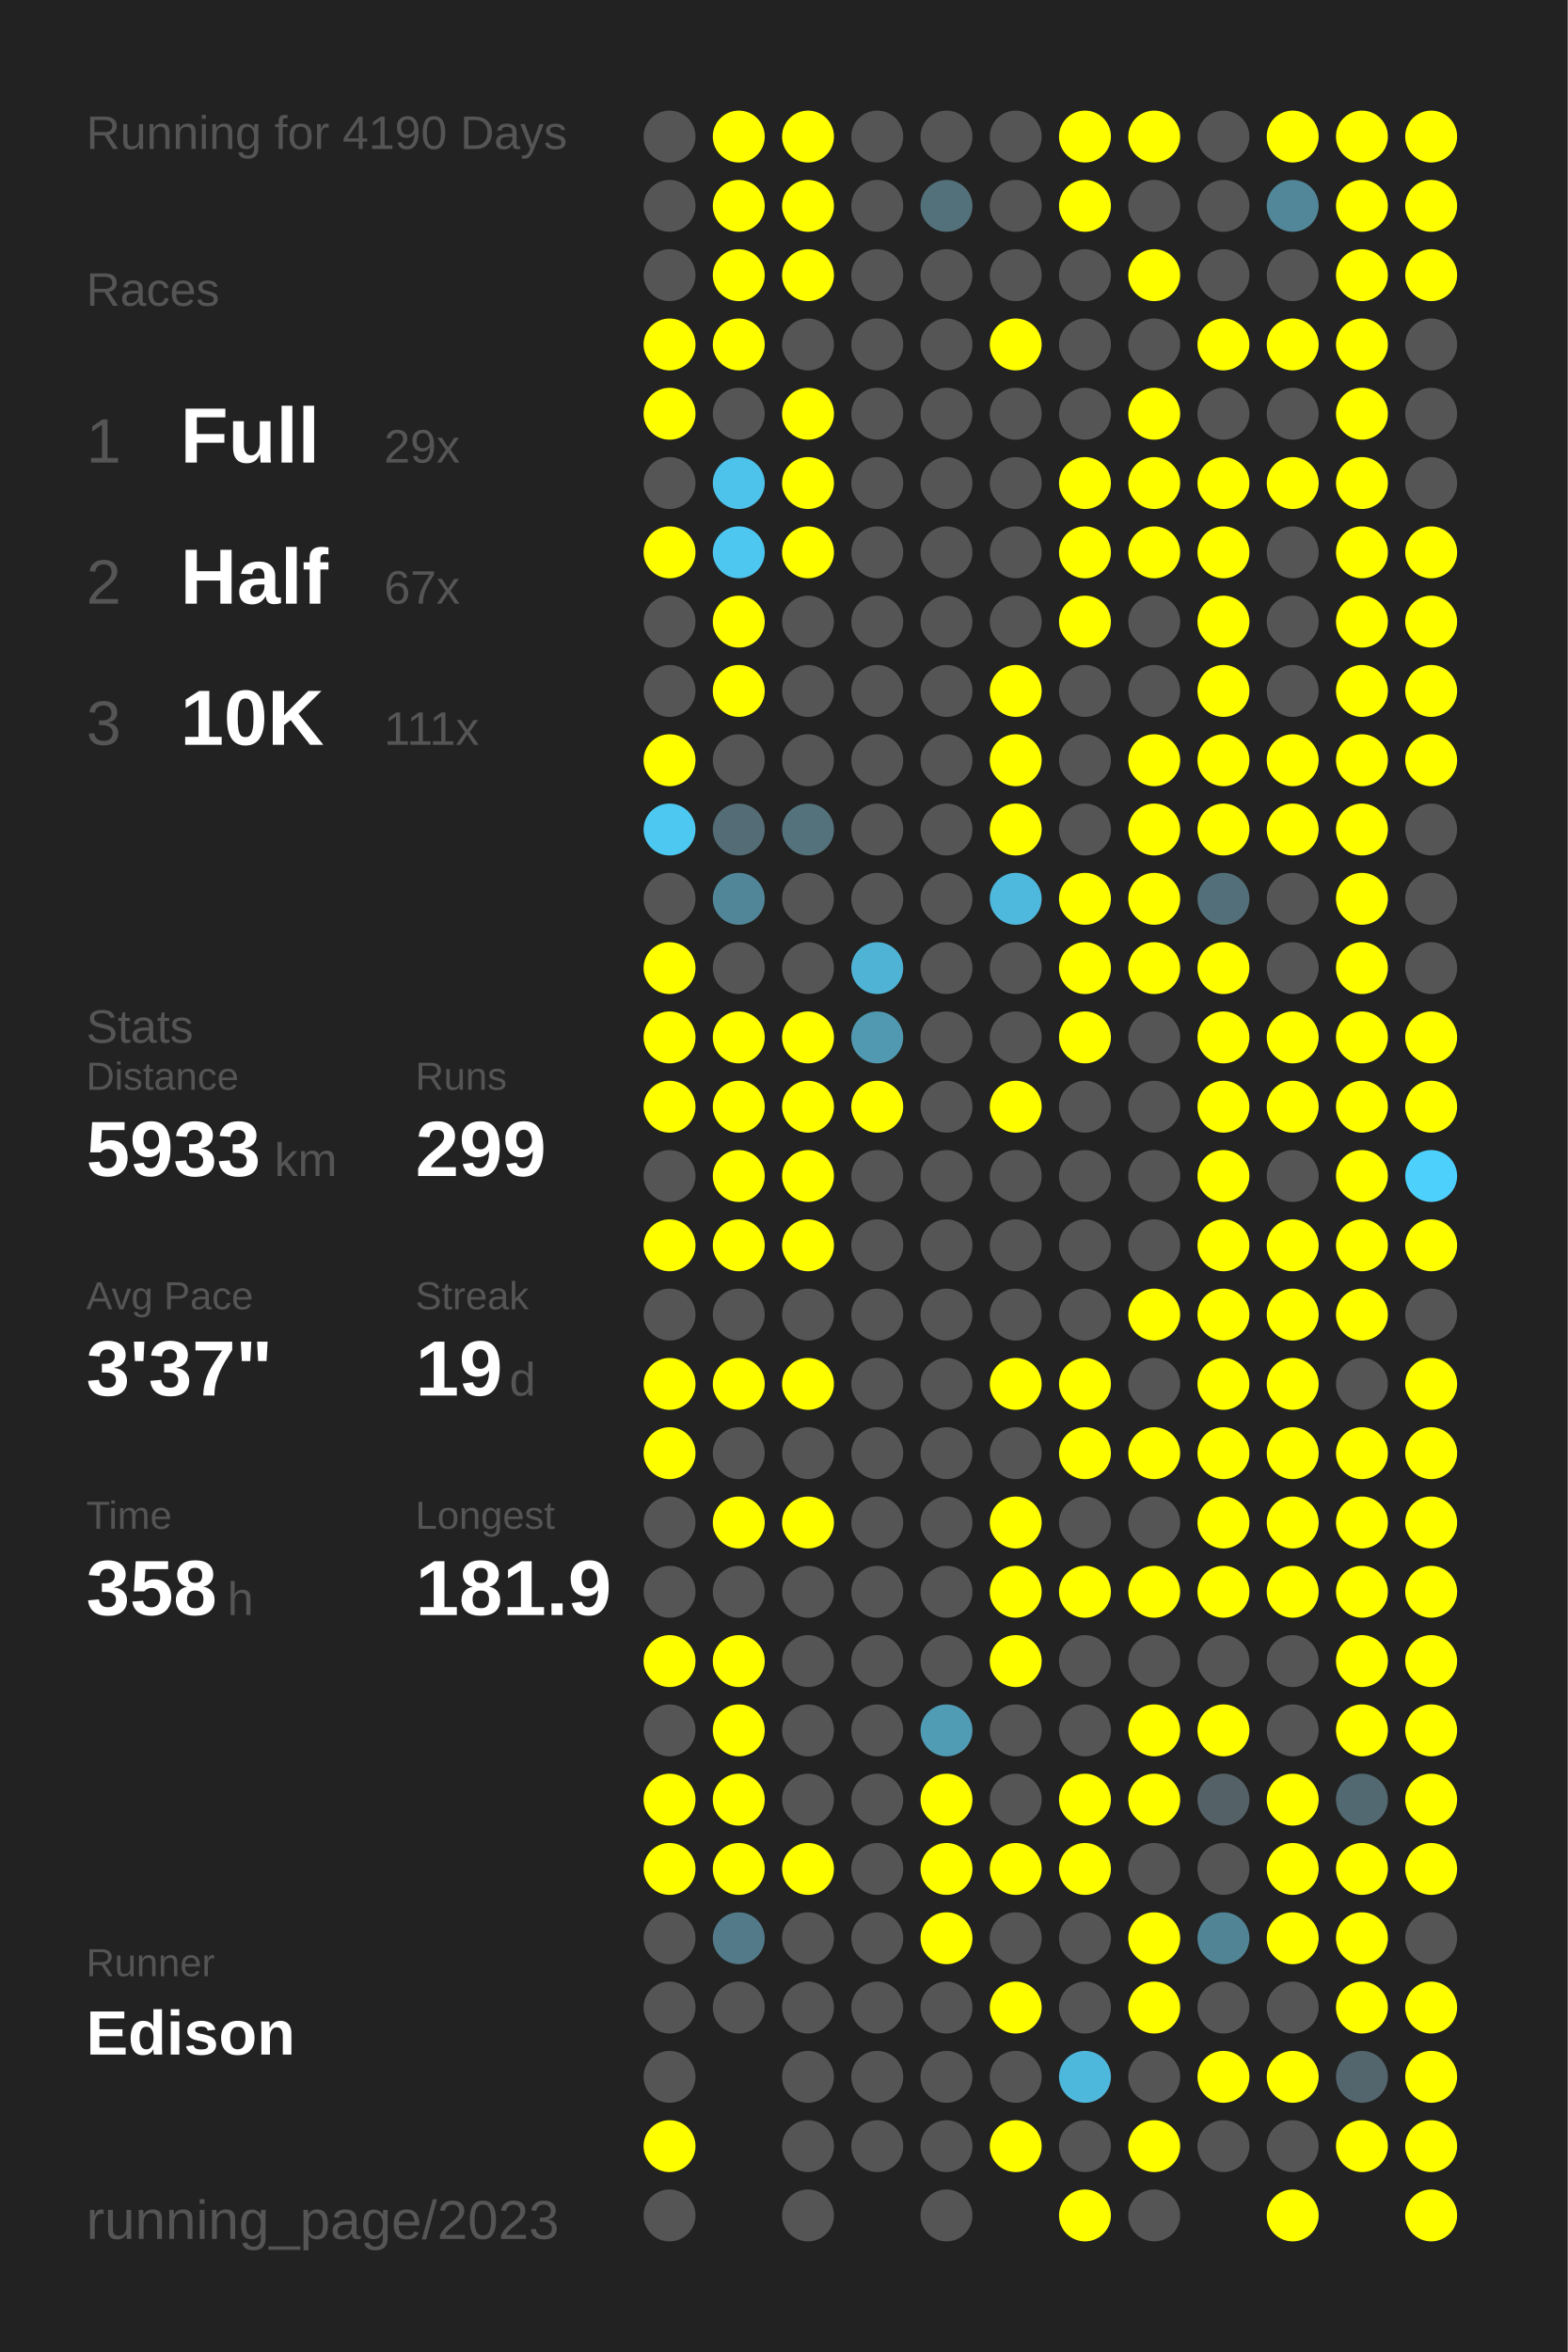
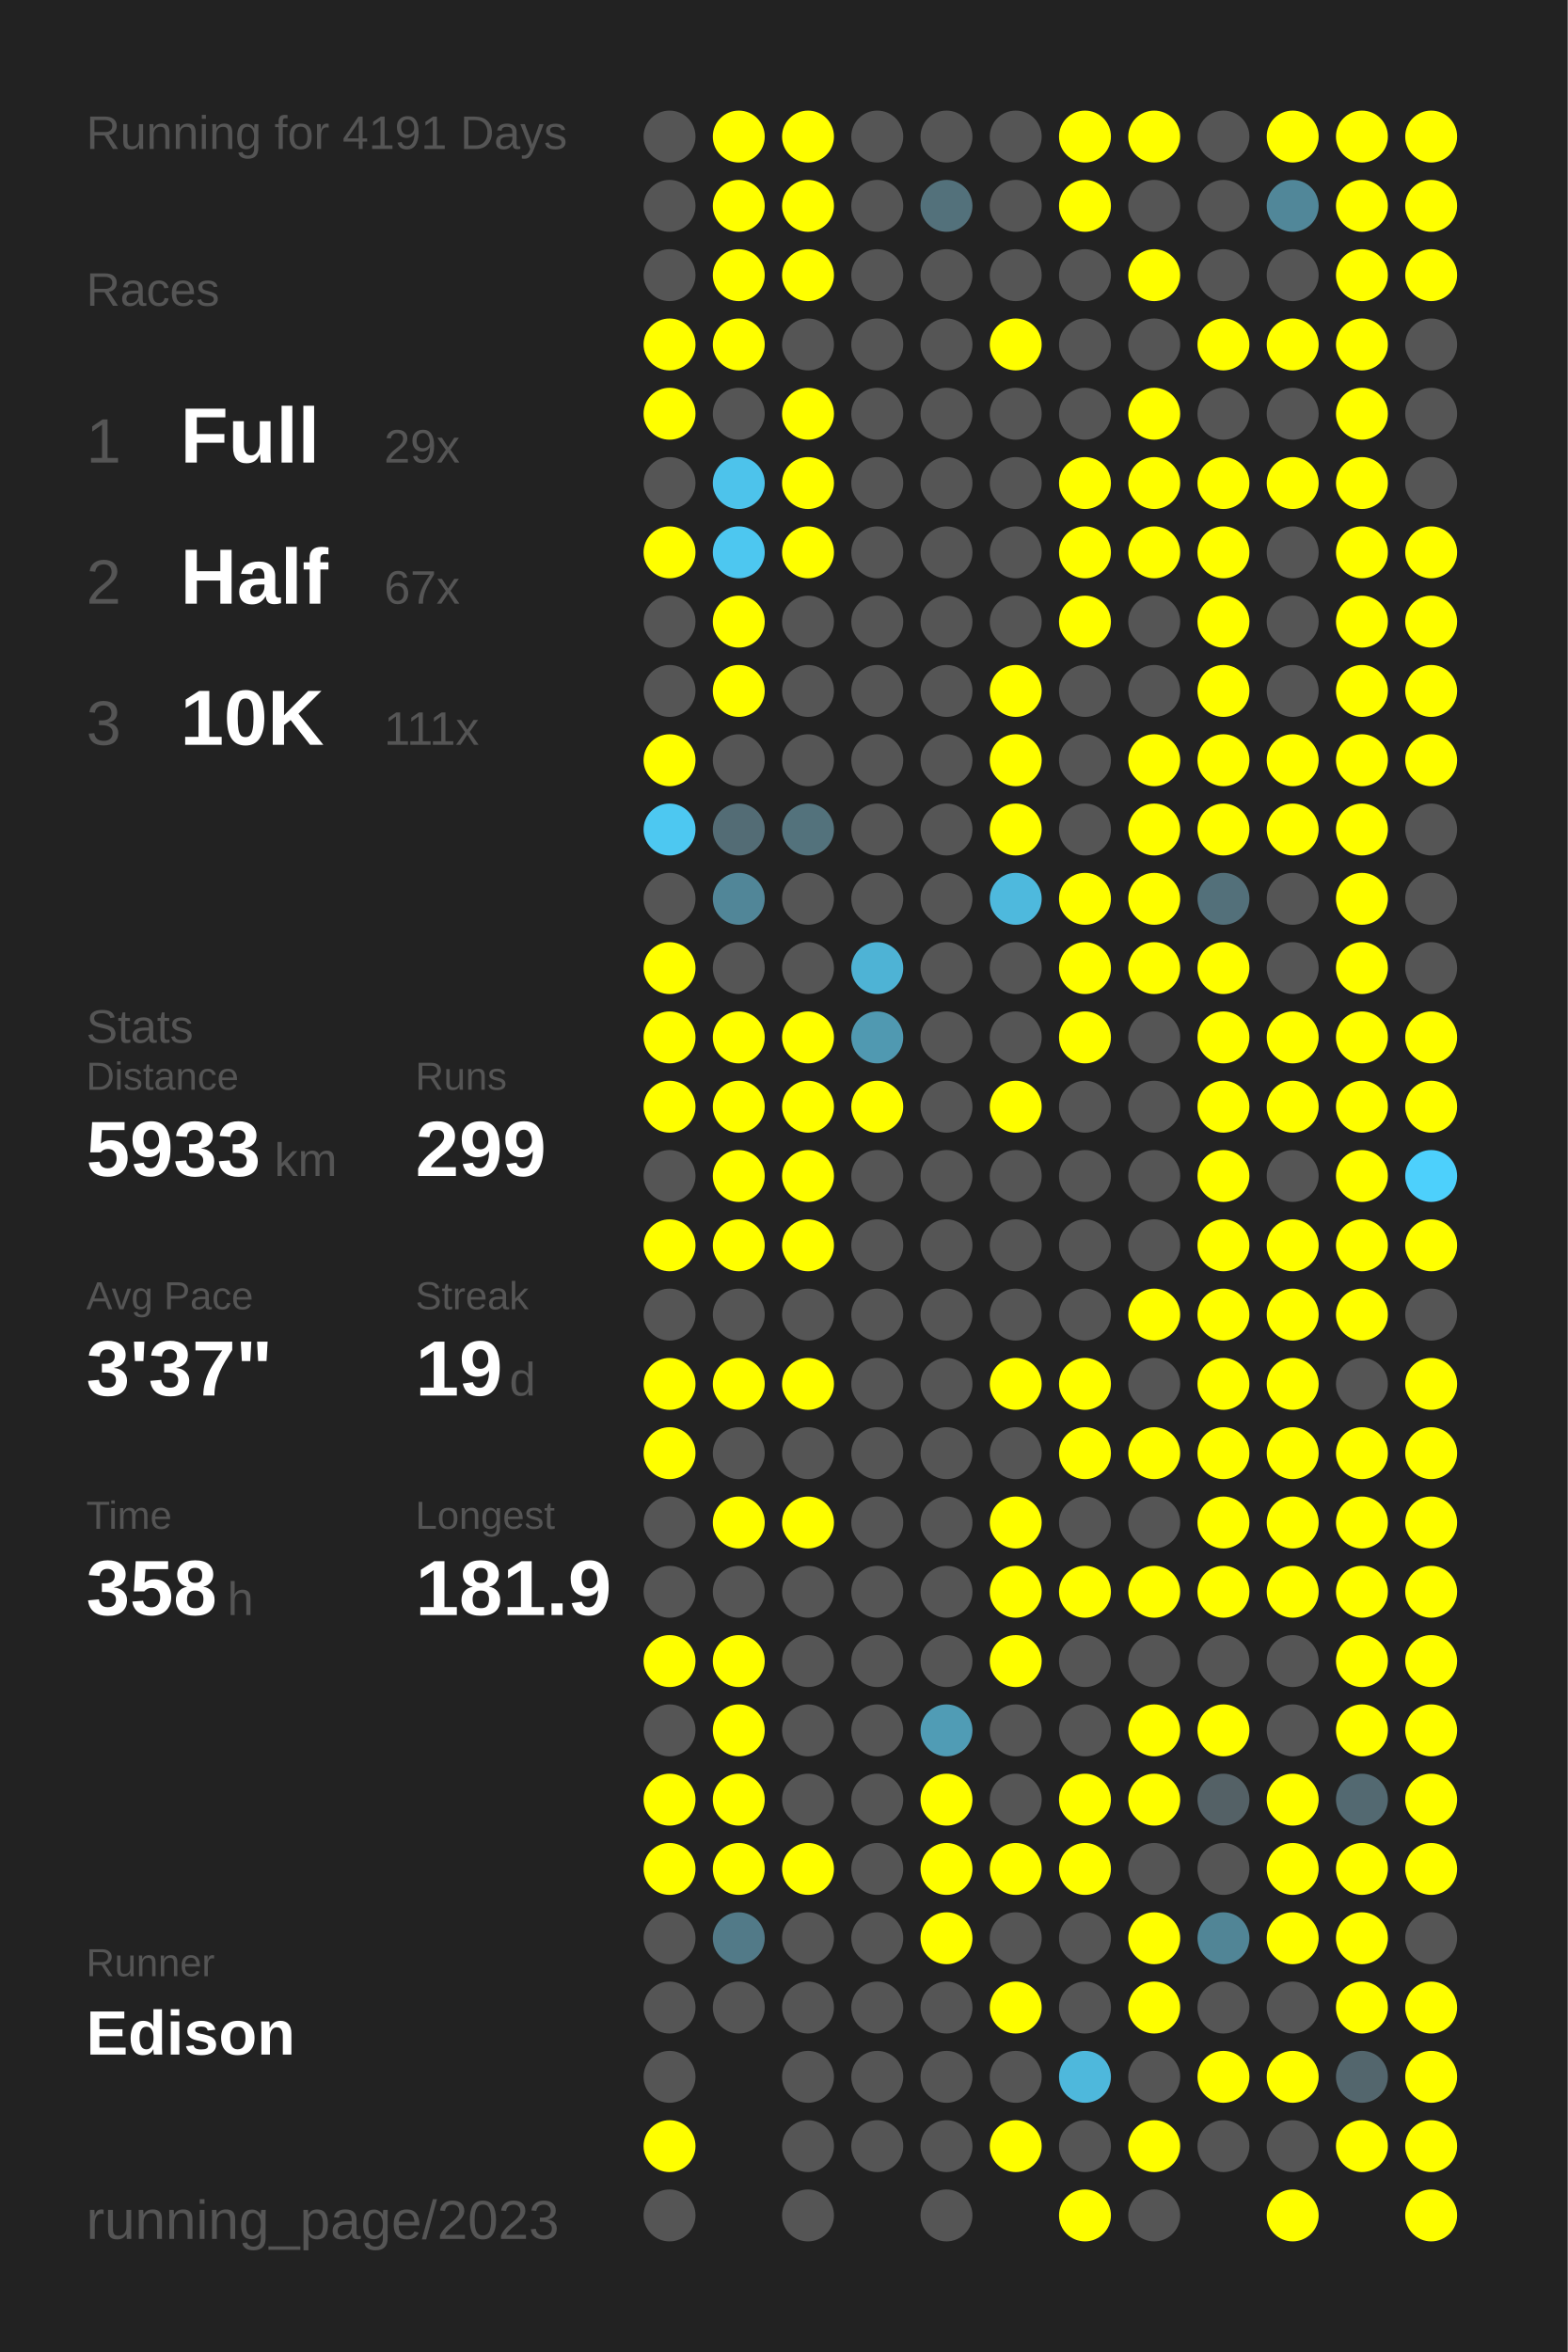
<svg xmlns="http://www.w3.org/2000/svg" baseProfile="full" height="300mm" version="1.1" viewBox="0,0,200,300" width="200mm">
  <defs />
  <rect fill="#222222" height="300" width="200" x="0" y="0" />
-   <text fill="#555555" style="font-size:6px; font-family:Arial;" x="11" y="19">Running for 4190 Days</text>
+   <text fill="#555555" style="font-size:6px; font-family:Arial;" x="11" y="19">Running for 4191 Days</text>
  <text fill="#555555" style="font-size:6px; font-family:Arial;" x="11" y="39">Races</text>
  <text fill="#555555" style="font-size:8px; font-family:Arial;" x="11" y="59">1</text>
  <text fill="#FFFFFF" style="font-size:10px; font-family:Arial; font-weight:bold;" x="23" y="59">Full</text>
  <text fill="#555555" style="font-size:6px; font-family:Arial;" x="49" y="59">29x</text>
  <text fill="#555555" style="font-size:8px; font-family:Arial;" x="11" y="77">2</text>
  <text fill="#FFFFFF" style="font-size:10px; font-family:Arial; font-weight:bold;" x="23" y="77">Half</text>
  <text fill="#555555" style="font-size:6px; font-family:Arial;" x="49" y="77">67x</text>
  <text fill="#555555" style="font-size:8px; font-family:Arial;" x="11" y="95">3</text>
  <text fill="#FFFFFF" style="font-size:10px; font-family:Arial; font-weight:bold;" x="23" y="95">10K</text>
  <text fill="#555555" style="font-size:6px; font-family:Arial;" x="49" y="95">111x</text>
  <text fill="#555555" style="font-size:6px; font-family:Arial;" x="11" y="133">Stats</text>
  <text fill="#555555" style="font-size:5px; font-family:Arial;" x="11" y="139">Distance</text>
  <text fill="#FFFFFF" style="font-size:10px; font-family:Arial; font-weight:bold;" x="11" y="150">5933</text>
  <text fill="#555555" style="font-size:6px; font-family:Arial;" x="35" y="150">km</text>
  <text fill="#555555" style="font-size:5px; font-family:Arial;" x="53" y="139">Runs</text>
  <text fill="#FFFFFF" style="font-size:10px; font-family:Arial; font-weight:bold;" x="53" y="150">299</text>
  <text fill="#555555" style="font-size:5px; font-family:Arial;" x="11" y="167">Avg Pace</text>
  <text fill="#FFFFFF" style="font-size:10px; font-family:Arial; font-weight:bold;" x="11" y="178">3'37"</text>
  <text fill="#555555" style="font-size:5px; font-family:Arial;" x="53" y="167">Streak</text>
  <text fill="#FFFFFF" style="font-size:10px; font-family:Arial; font-weight:bold;" x="53" y="178">19</text>
  <text fill="#555555" style="font-size:6px; font-family:Arial;" x="65" y="178">d</text>
  <text fill="#555555" style="font-size:5px; font-family:Arial;" x="11" y="195">Time</text>
  <text fill="#FFFFFF" style="font-size:10px; font-family:Arial; font-weight:bold;" x="11" y="206">358</text>
  <text fill="#555555" style="font-size:6px; font-family:Arial;" x="29" y="206">h</text>
  <text fill="#555555" style="font-size:5px; font-family:Arial;" x="53" y="195">Longest</text>
  <text fill="#FFFFFF" style="font-size:10px; font-family:Arial; font-weight:bold;" x="53" y="206">181.9</text>
  <text fill="#555555" style="font-size:5px; font-family:Arial;" x="11" y="252.065">Runner</text>
  <text fill="#FFFFFF" style="font-size:8px; font-family:Arial; font-weight:bold;" x="11" y="262.065">Edison</text>
  <text fill="#555555" style="font-size:7px; font-family:Arial;" x="11" y="285.581">running_page/2023</text>
  <circle cx="85.417" cy="17.419" fill="#555555" r="3.312" />
  <circle cx="85.417" cy="26.258" fill="#555555" r="3.312" />
  <circle cx="85.417" cy="35.097" fill="#555555" r="3.312" />
  <circle cx="85.417" cy="43.935" fill="#FFFF00" r="3.312" />
  <circle cx="85.417" cy="52.774" fill="#FFFF00" r="3.312" />
  <circle cx="85.417" cy="61.613" fill="#555555" r="3.312" />
  <circle cx="85.417" cy="70.452" fill="#FFFF00" r="3.312" />
  <circle cx="85.417" cy="79.29" fill="#555555" r="3.312" />
  <circle cx="85.417" cy="88.129" fill="#555555" r="3.312" />
  <circle cx="85.417" cy="96.968" fill="#FFFF00" r="3.312" />
  <circle cx="85.417" cy="105.806" fill="#4dc8f1" r="3.312" />
  <circle cx="85.417" cy="114.645" fill="#555555" r="3.312" />
  <circle cx="85.417" cy="123.484" fill="#FFFF00" r="3.312" />
  <circle cx="85.417" cy="132.323" fill="#FFFF00" r="3.312" />
  <circle cx="85.417" cy="141.161" fill="#FFFF00" r="3.312" />
  <circle cx="85.417" cy="150" fill="#555555" r="3.312" />
  <circle cx="85.417" cy="158.839" fill="#FFFF00" r="3.312" />
  <circle cx="85.417" cy="167.677" fill="#555555" r="3.312" />
  <circle cx="85.417" cy="176.516" fill="#FFFF00" r="3.312" />
  <circle cx="85.417" cy="185.355" fill="#FFFF00" r="3.312" />
  <circle cx="85.417" cy="194.194" fill="#555555" r="3.312" />
  <circle cx="85.417" cy="203.032" fill="#555555" r="3.312" />
  <circle cx="85.417" cy="211.871" fill="#FFFF00" r="3.312" />
  <circle cx="85.417" cy="220.71" fill="#555555" r="3.312" />
  <circle cx="85.417" cy="229.548" fill="#FFFF00" r="3.312" />
  <circle cx="85.417" cy="238.387" fill="#FFFF00" r="3.312" />
  <circle cx="85.417" cy="247.226" fill="#555555" r="3.312" />
  <circle cx="85.417" cy="256.065" fill="#555555" r="3.312" />
  <circle cx="85.417" cy="264.903" fill="#555555" r="3.312" />
  <circle cx="85.417" cy="273.742" fill="#FFFF00" r="3.312" />
  <circle cx="85.417" cy="282.581" fill="#555555" r="3.312" />
  <circle cx="94.25" cy="17.419" fill="#FFFF00" r="3.312" />
  <circle cx="94.25" cy="26.258" fill="#FFFF00" r="3.312" />
  <circle cx="94.25" cy="35.097" fill="#FFFF00" r="3.312" />
  <circle cx="94.25" cy="43.935" fill="#FFFF00" r="3.312" />
  <circle cx="94.25" cy="52.774" fill="#555555" r="3.312" />
  <circle cx="94.25" cy="61.613" fill="#4dc3eb" r="3.312" />
  <circle cx="94.25" cy="70.452" fill="#4dc7f0" r="3.312" />
  <circle cx="94.25" cy="79.29" fill="#FFFF00" r="3.312" />
  <circle cx="94.25" cy="88.129" fill="#FFFF00" r="3.312" />
  <circle cx="94.25" cy="96.968" fill="#555555" r="3.312" />
  <circle cx="94.25" cy="105.806" fill="#536c75" r="3.312" />
  <circle cx="94.25" cy="114.645" fill="#518698" r="3.312" />
  <circle cx="94.25" cy="123.484" fill="#555555" r="3.312" />
  <circle cx="94.25" cy="132.323" fill="#FFFF00" r="3.312" />
  <circle cx="94.25" cy="141.161" fill="#FFFF00" r="3.312" />
  <circle cx="94.25" cy="150" fill="#FFFF00" r="3.312" />
  <circle cx="94.25" cy="158.839" fill="#FFFF00" r="3.312" />
  <circle cx="94.25" cy="167.677" fill="#555555" r="3.312" />
  <circle cx="94.25" cy="176.516" fill="#FFFF00" r="3.312" />
  <circle cx="94.25" cy="185.355" fill="#555555" r="3.312" />
  <circle cx="94.25" cy="194.194" fill="#FFFF00" r="3.312" />
  <circle cx="94.25" cy="203.032" fill="#555555" r="3.312" />
  <circle cx="94.25" cy="211.871" fill="#FFFF00" r="3.312" />
  <circle cx="94.25" cy="220.71" fill="#FFFF00" r="3.312" />
  <circle cx="94.25" cy="229.548" fill="#FFFF00" r="3.312" />
  <circle cx="94.25" cy="238.387" fill="#FFFF00" r="3.312" />
  <circle cx="94.25" cy="247.226" fill="#527a88" r="3.312" />
  <circle cx="94.25" cy="256.065" fill="#555555" r="3.312" />
  <circle cx="103.083" cy="17.419" fill="#FFFF00" r="3.312" />
  <circle cx="103.083" cy="26.258" fill="#FFFF00" r="3.312" />
  <circle cx="103.083" cy="35.097" fill="#FFFF00" r="3.312" />
  <circle cx="103.083" cy="43.935" fill="#555555" r="3.312" />
  <circle cx="103.083" cy="52.774" fill="#FFFF00" r="3.312" />
  <circle cx="103.083" cy="61.613" fill="#FFFF00" r="3.312" />
  <circle cx="103.083" cy="70.452" fill="#FFFF00" r="3.312" />
  <circle cx="103.083" cy="79.29" fill="#555555" r="3.312" />
  <circle cx="103.083" cy="88.129" fill="#555555" r="3.312" />
  <circle cx="103.083" cy="96.968" fill="#555555" r="3.312" />
  <circle cx="103.083" cy="105.806" fill="#53727c" r="3.312" />
  <circle cx="103.083" cy="114.645" fill="#555555" r="3.312" />
  <circle cx="103.083" cy="123.484" fill="#555555" r="3.312" />
  <circle cx="103.083" cy="132.323" fill="#FFFF00" r="3.312" />
  <circle cx="103.083" cy="141.161" fill="#FFFF00" r="3.312" />
  <circle cx="103.083" cy="150" fill="#FFFF00" r="3.312" />
  <circle cx="103.083" cy="158.839" fill="#FFFF00" r="3.312" />
  <circle cx="103.083" cy="167.677" fill="#555555" r="3.312" />
  <circle cx="103.083" cy="176.516" fill="#FFFF00" r="3.312" />
  <circle cx="103.083" cy="185.355" fill="#555555" r="3.312" />
  <circle cx="103.083" cy="194.194" fill="#FFFF00" r="3.312" />
  <circle cx="103.083" cy="203.032" fill="#555555" r="3.312" />
  <circle cx="103.083" cy="211.871" fill="#555555" r="3.312" />
  <circle cx="103.083" cy="220.71" fill="#555555" r="3.312" />
  <circle cx="103.083" cy="229.548" fill="#555555" r="3.312" />
  <circle cx="103.083" cy="238.387" fill="#FFFF00" r="3.312" />
  <circle cx="103.083" cy="247.226" fill="#555555" r="3.312" />
  <circle cx="103.083" cy="256.065" fill="#555555" r="3.312" />
  <circle cx="103.083" cy="264.903" fill="#555555" r="3.312" />
  <circle cx="103.083" cy="273.742" fill="#555555" r="3.312" />
  <circle cx="103.083" cy="282.581" fill="#555555" r="3.312" />
  <circle cx="111.917" cy="17.419" fill="#555555" r="3.312" />
  <circle cx="111.917" cy="26.258" fill="#555555" r="3.312" />
  <circle cx="111.917" cy="35.097" fill="#555555" r="3.312" />
  <circle cx="111.917" cy="43.935" fill="#555555" r="3.312" />
  <circle cx="111.917" cy="52.774" fill="#555555" r="3.312" />
  <circle cx="111.917" cy="61.613" fill="#555555" r="3.312" />
  <circle cx="111.917" cy="70.452" fill="#555555" r="3.312" />
  <circle cx="111.917" cy="79.29" fill="#555555" r="3.312" />
  <circle cx="111.917" cy="88.129" fill="#555555" r="3.312" />
  <circle cx="111.917" cy="96.968" fill="#555555" r="3.312" />
  <circle cx="111.917" cy="105.806" fill="#555555" r="3.312" />
  <circle cx="111.917" cy="114.645" fill="#555555" r="3.312" />
  <circle cx="111.917" cy="123.484" fill="#4eb3d5" r="3.312" />
  <circle cx="111.917" cy="132.323" fill="#5099b1" r="3.312" />
  <circle cx="111.917" cy="141.161" fill="#FFFF00" r="3.312" />
  <circle cx="111.917" cy="150" fill="#555555" r="3.312" />
  <circle cx="111.917" cy="158.839" fill="#555555" r="3.312" />
  <circle cx="111.917" cy="167.677" fill="#555555" r="3.312" />
  <circle cx="111.917" cy="176.516" fill="#555555" r="3.312" />
  <circle cx="111.917" cy="185.355" fill="#555555" r="3.312" />
  <circle cx="111.917" cy="194.194" fill="#555555" r="3.312" />
  <circle cx="111.917" cy="203.032" fill="#555555" r="3.312" />
  <circle cx="111.917" cy="211.871" fill="#555555" r="3.312" />
  <circle cx="111.917" cy="220.71" fill="#555555" r="3.312" />
  <circle cx="111.917" cy="229.548" fill="#555555" r="3.312" />
  <circle cx="111.917" cy="238.387" fill="#555555" r="3.312" />
  <circle cx="111.917" cy="247.226" fill="#555555" r="3.312" />
  <circle cx="111.917" cy="256.065" fill="#555555" r="3.312" />
  <circle cx="111.917" cy="264.903" fill="#555555" r="3.312" />
  <circle cx="111.917" cy="273.742" fill="#555555" r="3.312" />
  <circle cx="120.75" cy="17.419" fill="#555555" r="3.312" />
  <circle cx="120.75" cy="26.258" fill="#53717b" r="3.312" />
  <circle cx="120.75" cy="35.097" fill="#555555" r="3.312" />
  <circle cx="120.75" cy="43.935" fill="#555555" r="3.312" />
  <circle cx="120.75" cy="52.774" fill="#555555" r="3.312" />
  <circle cx="120.75" cy="61.613" fill="#555555" r="3.312" />
  <circle cx="120.75" cy="70.452" fill="#555555" r="3.312" />
  <circle cx="120.75" cy="79.29" fill="#555555" r="3.312" />
  <circle cx="120.75" cy="88.129" fill="#555555" r="3.312" />
  <circle cx="120.75" cy="96.968" fill="#555555" r="3.312" />
  <circle cx="120.75" cy="105.806" fill="#555555" r="3.312" />
  <circle cx="120.75" cy="114.645" fill="#555555" r="3.312" />
  <circle cx="120.75" cy="123.484" fill="#555555" r="3.312" />
  <circle cx="120.75" cy="132.323" fill="#555555" r="3.312" />
  <circle cx="120.75" cy="141.161" fill="#555555" r="3.312" />
  <circle cx="120.75" cy="150" fill="#555555" r="3.312" />
  <circle cx="120.75" cy="158.839" fill="#555555" r="3.312" />
  <circle cx="120.75" cy="167.677" fill="#555555" r="3.312" />
  <circle cx="120.75" cy="176.516" fill="#555555" r="3.312" />
  <circle cx="120.75" cy="185.355" fill="#555555" r="3.312" />
  <circle cx="120.75" cy="194.194" fill="#555555" r="3.312" />
  <circle cx="120.75" cy="203.032" fill="#555555" r="3.312" />
  <circle cx="120.75" cy="211.871" fill="#555555" r="3.312" />
  <circle cx="120.75" cy="220.71" fill="#509cb5" r="3.312" />
  <circle cx="120.75" cy="229.548" fill="#FFFF00" r="3.312" />
  <circle cx="120.75" cy="238.387" fill="#FFFF00" r="3.312" />
  <circle cx="120.75" cy="247.226" fill="#FFFF00" r="3.312" />
  <circle cx="120.75" cy="256.065" fill="#555555" r="3.312" />
  <circle cx="120.75" cy="264.903" fill="#555555" r="3.312" />
  <circle cx="120.75" cy="273.742" fill="#555555" r="3.312" />
  <circle cx="120.75" cy="282.581" fill="#555555" r="3.312" />
  <circle cx="129.583" cy="17.419" fill="#555555" r="3.312" />
  <circle cx="129.583" cy="26.258" fill="#555555" r="3.312" />
  <circle cx="129.583" cy="35.097" fill="#555555" r="3.312" />
  <circle cx="129.583" cy="43.935" fill="#FFFF00" r="3.312" />
  <circle cx="129.583" cy="52.774" fill="#555555" r="3.312" />
  <circle cx="129.583" cy="61.613" fill="#555555" r="3.312" />
  <circle cx="129.583" cy="70.452" fill="#555555" r="3.312" />
  <circle cx="129.583" cy="79.29" fill="#555555" r="3.312" />
  <circle cx="129.583" cy="88.129" fill="#FFFF00" r="3.312" />
  <circle cx="129.583" cy="96.968" fill="#FFFF00" r="3.312" />
  <circle cx="129.583" cy="105.806" fill="#FFFF00" r="3.312" />
  <circle cx="129.583" cy="114.645" fill="#4eb9dd" r="3.312" />
  <circle cx="129.583" cy="123.484" fill="#555555" r="3.312" />
  <circle cx="129.583" cy="132.323" fill="#555555" r="3.312" />
  <circle cx="129.583" cy="141.161" fill="#FFFF00" r="3.312" />
  <circle cx="129.583" cy="150" fill="#555555" r="3.312" />
  <circle cx="129.583" cy="158.839" fill="#555555" r="3.312" />
  <circle cx="129.583" cy="167.677" fill="#555555" r="3.312" />
  <circle cx="129.583" cy="176.516" fill="#FFFF00" r="3.312" />
  <circle cx="129.583" cy="185.355" fill="#555555" r="3.312" />
  <circle cx="129.583" cy="194.194" fill="#FFFF00" r="3.312" />
  <circle cx="129.583" cy="203.032" fill="#FFFF00" r="3.312" />
  <circle cx="129.583" cy="211.871" fill="#FFFF00" r="3.312" />
  <circle cx="129.583" cy="220.71" fill="#555555" r="3.312" />
  <circle cx="129.583" cy="229.548" fill="#555555" r="3.312" />
  <circle cx="129.583" cy="238.387" fill="#FFFF00" r="3.312" />
  <circle cx="129.583" cy="247.226" fill="#555555" r="3.312" />
  <circle cx="129.583" cy="256.065" fill="#FFFF00" r="3.312" />
  <circle cx="129.583" cy="264.903" fill="#555555" r="3.312" />
  <circle cx="129.583" cy="273.742" fill="#FFFF00" r="3.312" />
  <circle cx="138.417" cy="17.419" fill="#FFFF00" r="3.312" />
  <circle cx="138.417" cy="26.258" fill="#FFFF00" r="3.312" />
  <circle cx="138.417" cy="35.097" fill="#555555" r="3.312" />
  <circle cx="138.417" cy="43.935" fill="#555555" r="3.312" />
  <circle cx="138.417" cy="52.774" fill="#555555" r="3.312" />
  <circle cx="138.417" cy="61.613" fill="#FFFF00" r="3.312" />
  <circle cx="138.417" cy="70.452" fill="#FFFF00" r="3.312" />
  <circle cx="138.417" cy="79.29" fill="#FFFF00" r="3.312" />
  <circle cx="138.417" cy="88.129" fill="#555555" r="3.312" />
  <circle cx="138.417" cy="96.968" fill="#555555" r="3.312" />
  <circle cx="138.417" cy="105.806" fill="#555555" r="3.312" />
  <circle cx="138.417" cy="114.645" fill="#FFFF00" r="3.312" />
  <circle cx="138.417" cy="123.484" fill="#FFFF00" r="3.312" />
  <circle cx="138.417" cy="132.323" fill="#FFFF00" r="3.312" />
  <circle cx="138.417" cy="141.161" fill="#555555" r="3.312" />
  <circle cx="138.417" cy="150" fill="#555555" r="3.312" />
  <circle cx="138.417" cy="158.839" fill="#555555" r="3.312" />
  <circle cx="138.417" cy="167.677" fill="#555555" r="3.312" />
  <circle cx="138.417" cy="176.516" fill="#FFFF00" r="3.312" />
  <circle cx="138.417" cy="185.355" fill="#FFFF00" r="3.312" />
  <circle cx="138.417" cy="194.194" fill="#555555" r="3.312" />
  <circle cx="138.417" cy="203.032" fill="#FFFF00" r="3.312" />
  <circle cx="138.417" cy="211.871" fill="#555555" r="3.312" />
  <circle cx="138.417" cy="220.71" fill="#555555" r="3.312" />
  <circle cx="138.417" cy="229.548" fill="#FFFF00" r="3.312" />
  <circle cx="138.417" cy="238.387" fill="#FFFF00" r="3.312" />
  <circle cx="138.417" cy="247.226" fill="#555555" r="3.312" />
  <circle cx="138.417" cy="256.065" fill="#555555" r="3.312" />
  <circle cx="138.417" cy="264.903" fill="#4eb8dc" r="3.312" />
  <circle cx="138.417" cy="273.742" fill="#555555" r="3.312" />
  <circle cx="138.417" cy="282.581" fill="#FFFF00" r="3.312" />
  <circle cx="147.25" cy="17.419" fill="#FFFF00" r="3.312" />
  <circle cx="147.25" cy="26.258" fill="#555555" r="3.312" />
  <circle cx="147.25" cy="35.097" fill="#FFFF00" r="3.312" />
  <circle cx="147.25" cy="43.935" fill="#555555" r="3.312" />
  <circle cx="147.25" cy="52.774" fill="#FFFF00" r="3.312" />
  <circle cx="147.25" cy="61.613" fill="#FFFF00" r="3.312" />
  <circle cx="147.25" cy="70.452" fill="#FFFF00" r="3.312" />
  <circle cx="147.25" cy="79.29" fill="#555555" r="3.312" />
  <circle cx="147.25" cy="88.129" fill="#555555" r="3.312" />
  <circle cx="147.25" cy="96.968" fill="#FFFF00" r="3.312" />
  <circle cx="147.25" cy="105.806" fill="#FFFF00" r="3.312" />
  <circle cx="147.25" cy="114.645" fill="#FFFF00" r="3.312" />
  <circle cx="147.25" cy="123.484" fill="#FFFF00" r="3.312" />
  <circle cx="147.25" cy="132.323" fill="#555555" r="3.312" />
  <circle cx="147.25" cy="141.161" fill="#555555" r="3.312" />
  <circle cx="147.25" cy="150" fill="#555555" r="3.312" />
  <circle cx="147.25" cy="158.839" fill="#555555" r="3.312" />
  <circle cx="147.25" cy="167.677" fill="#FFFF00" r="3.312" />
  <circle cx="147.25" cy="176.516" fill="#555555" r="3.312" />
  <circle cx="147.25" cy="185.355" fill="#FFFF00" r="3.312" />
  <circle cx="147.25" cy="194.194" fill="#555555" r="3.312" />
  <circle cx="147.25" cy="203.032" fill="#FFFF00" r="3.312" />
  <circle cx="147.25" cy="211.871" fill="#555555" r="3.312" />
  <circle cx="147.25" cy="220.71" fill="#FFFF00" r="3.312" />
  <circle cx="147.25" cy="229.548" fill="#FFFF00" r="3.312" />
  <circle cx="147.25" cy="238.387" fill="#555555" r="3.312" />
  <circle cx="147.25" cy="247.226" fill="#FFFF00" r="3.312" />
  <circle cx="147.25" cy="256.065" fill="#FFFF00" r="3.312" />
  <circle cx="147.25" cy="264.903" fill="#555555" r="3.312" />
  <circle cx="147.25" cy="273.742" fill="#FFFF00" r="3.312" />
  <circle cx="147.25" cy="282.581" fill="#555555" r="3.312" />
  <circle cx="156.083" cy="17.419" fill="#555555" r="3.312" />
  <circle cx="156.083" cy="26.258" fill="#555555" r="3.312" />
  <circle cx="156.083" cy="35.097" fill="#555555" r="3.312" />
  <circle cx="156.083" cy="43.935" fill="#FFFF00" r="3.312" />
  <circle cx="156.083" cy="52.774" fill="#555555" r="3.312" />
  <circle cx="156.083" cy="61.613" fill="#FFFF00" r="3.312" />
  <circle cx="156.083" cy="70.452" fill="#FFFF00" r="3.312" />
  <circle cx="156.083" cy="79.29" fill="#FFFF00" r="3.312" />
  <circle cx="156.083" cy="88.129" fill="#FFFF00" r="3.312" />
  <circle cx="156.083" cy="96.968" fill="#FFFF00" r="3.312" />
  <circle cx="156.083" cy="105.806" fill="#FFFF00" r="3.312" />
  <circle cx="156.083" cy="114.645" fill="#53707a" r="3.312" />
  <circle cx="156.083" cy="123.484" fill="#FFFF00" r="3.312" />
  <circle cx="156.083" cy="132.323" fill="#FFFF00" r="3.312" />
  <circle cx="156.083" cy="141.161" fill="#FFFF00" r="3.312" />
  <circle cx="156.083" cy="150" fill="#FFFF00" r="3.312" />
  <circle cx="156.083" cy="158.839" fill="#FFFF00" r="3.312" />
  <circle cx="156.083" cy="167.677" fill="#FFFF00" r="3.312" />
  <circle cx="156.083" cy="176.516" fill="#FFFF00" r="3.312" />
  <circle cx="156.083" cy="185.355" fill="#FFFF00" r="3.312" />
  <circle cx="156.083" cy="194.194" fill="#FFFF00" r="3.312" />
  <circle cx="156.083" cy="203.032" fill="#FFFF00" r="3.312" />
  <circle cx="156.083" cy="211.871" fill="#555555" r="3.312" />
  <circle cx="156.083" cy="220.71" fill="#FFFF00" r="3.312" />
  <circle cx="156.083" cy="229.548" fill="#546166" r="3.312" />
  <circle cx="156.083" cy="238.387" fill="#555555" r="3.312" />
  <circle cx="156.083" cy="247.226" fill="#518596" r="3.312" />
  <circle cx="156.083" cy="256.065" fill="#555555" r="3.312" />
  <circle cx="156.083" cy="264.903" fill="#FFFF00" r="3.312" />
  <circle cx="156.083" cy="273.742" fill="#555555" r="3.312" />
  <circle cx="164.917" cy="17.419" fill="#FFFF00" r="3.312" />
  <circle cx="164.917" cy="26.258" fill="#518799" r="3.312" />
  <circle cx="164.917" cy="35.097" fill="#555555" r="3.312" />
  <circle cx="164.917" cy="43.935" fill="#FFFF00" r="3.312" />
  <circle cx="164.917" cy="52.774" fill="#555555" r="3.312" />
  <circle cx="164.917" cy="61.613" fill="#FFFF00" r="3.312" />
  <circle cx="164.917" cy="70.452" fill="#555555" r="3.312" />
  <circle cx="164.917" cy="79.29" fill="#555555" r="3.312" />
  <circle cx="164.917" cy="88.129" fill="#555555" r="3.312" />
  <circle cx="164.917" cy="96.968" fill="#FFFF00" r="3.312" />
  <circle cx="164.917" cy="105.806" fill="#FFFF00" r="3.312" />
  <circle cx="164.917" cy="114.645" fill="#555555" r="3.312" />
  <circle cx="164.917" cy="123.484" fill="#555555" r="3.312" />
  <circle cx="164.917" cy="132.323" fill="#FFFF00" r="3.312" />
  <circle cx="164.917" cy="141.161" fill="#FFFF00" r="3.312" />
  <circle cx="164.917" cy="150" fill="#555555" r="3.312" />
  <circle cx="164.917" cy="158.839" fill="#FFFF00" r="3.312" />
  <circle cx="164.917" cy="167.677" fill="#FFFF00" r="3.312" />
  <circle cx="164.917" cy="176.516" fill="#FFFF00" r="3.312" />
  <circle cx="164.917" cy="185.355" fill="#FFFF00" r="3.312" />
  <circle cx="164.917" cy="194.194" fill="#FFFF00" r="3.312" />
  <circle cx="164.917" cy="203.032" fill="#FFFF00" r="3.312" />
  <circle cx="164.917" cy="211.871" fill="#555555" r="3.312" />
  <circle cx="164.917" cy="220.71" fill="#555555" r="3.312" />
  <circle cx="164.917" cy="229.548" fill="#FFFF00" r="3.312" />
  <circle cx="164.917" cy="238.387" fill="#FFFF00" r="3.312" />
  <circle cx="164.917" cy="247.226" fill="#FFFF00" r="3.312" />
  <circle cx="164.917" cy="256.065" fill="#555555" r="3.312" />
  <circle cx="164.917" cy="264.903" fill="#FFFF00" r="3.312" />
  <circle cx="164.917" cy="273.742" fill="#555555" r="3.312" />
  <circle cx="164.917" cy="282.581" fill="#FFFF00" r="3.312" />
  <circle cx="173.75" cy="17.419" fill="#FFFF00" r="3.312" />
  <circle cx="173.75" cy="26.258" fill="#FFFF00" r="3.312" />
  <circle cx="173.75" cy="35.097" fill="#FFFF00" r="3.312" />
  <circle cx="173.75" cy="43.935" fill="#FFFF00" r="3.312" />
  <circle cx="173.75" cy="52.774" fill="#FFFF00" r="3.312" />
  <circle cx="173.75" cy="61.613" fill="#FFFF00" r="3.312" />
  <circle cx="173.75" cy="70.452" fill="#FFFF00" r="3.312" />
  <circle cx="173.75" cy="79.29" fill="#FFFF00" r="3.312" />
  <circle cx="173.75" cy="88.129" fill="#FFFF00" r="3.312" />
  <circle cx="173.75" cy="96.968" fill="#FFFF00" r="3.312" />
  <circle cx="173.75" cy="105.806" fill="#FFFF00" r="3.312" />
  <circle cx="173.75" cy="114.645" fill="#FFFF00" r="3.312" />
  <circle cx="173.75" cy="123.484" fill="#FFFF00" r="3.312" />
  <circle cx="173.75" cy="132.323" fill="#FFFF00" r="3.312" />
  <circle cx="173.75" cy="141.161" fill="#FFFF00" r="3.312" />
  <circle cx="173.75" cy="150" fill="#FFFF00" r="3.312" />
  <circle cx="173.75" cy="158.839" fill="#FFFF00" r="3.312" />
  <circle cx="173.75" cy="167.677" fill="#FFFF00" r="3.312" />
  <circle cx="173.75" cy="176.516" fill="#555555" r="3.312" />
  <circle cx="173.75" cy="185.355" fill="#FFFF00" r="3.312" />
  <circle cx="173.75" cy="194.194" fill="#FFFF00" r="3.312" />
  <circle cx="173.75" cy="203.032" fill="#FFFF00" r="3.312" />
  <circle cx="173.75" cy="211.871" fill="#FFFF00" r="3.312" />
  <circle cx="173.75" cy="220.71" fill="#FFFF00" r="3.312" />
  <circle cx="173.75" cy="229.548" fill="#536971" r="3.312" />
  <circle cx="173.75" cy="238.387" fill="#FFFF00" r="3.312" />
  <circle cx="173.75" cy="247.226" fill="#FFFF00" r="3.312" />
  <circle cx="173.75" cy="256.065" fill="#FFFF00" r="3.312" />
  <circle cx="173.75" cy="264.903" fill="#53666d" r="3.312" />
  <circle cx="173.75" cy="273.742" fill="#FFFF00" r="3.312" />
  <circle cx="182.583" cy="17.419" fill="#FFFF00" r="3.312" />
  <circle cx="182.583" cy="26.258" fill="#FFFF00" r="3.312" />
  <circle cx="182.583" cy="35.097" fill="#FFFF00" r="3.312" />
  <circle cx="182.583" cy="43.935" fill="#555555" r="3.312" />
  <circle cx="182.583" cy="52.774" fill="#555555" r="3.312" />
  <circle cx="182.583" cy="61.613" fill="#555555" r="3.312" />
  <circle cx="182.583" cy="70.452" fill="#FFFF00" r="3.312" />
  <circle cx="182.583" cy="79.29" fill="#FFFF00" r="3.312" />
  <circle cx="182.583" cy="88.129" fill="#FFFF00" r="3.312" />
  <circle cx="182.583" cy="96.968" fill="#FFFF00" r="3.312" />
  <circle cx="182.583" cy="105.806" fill="#555555" r="3.312" />
  <circle cx="182.583" cy="114.645" fill="#555555" r="3.312" />
  <circle cx="182.583" cy="123.484" fill="#555555" r="3.312" />
  <circle cx="182.583" cy="132.323" fill="#FFFF00" r="3.312" />
  <circle cx="182.583" cy="141.161" fill="#FFFF00" r="3.312" />
  <circle cx="182.583" cy="150" fill="#4dd0fc" r="3.312" />
  <circle cx="182.583" cy="158.839" fill="#FFFF00" r="3.312" />
  <circle cx="182.583" cy="167.677" fill="#555555" r="3.312" />
  <circle cx="182.583" cy="176.516" fill="#FFFF00" r="3.312" />
  <circle cx="182.583" cy="185.355" fill="#FFFF00" r="3.312" />
  <circle cx="182.583" cy="194.194" fill="#FFFF00" r="3.312" />
  <circle cx="182.583" cy="203.032" fill="#FFFF00" r="3.312" />
  <circle cx="182.583" cy="211.871" fill="#FFFF00" r="3.312" />
  <circle cx="182.583" cy="220.71" fill="#FFFF00" r="3.312" />
  <circle cx="182.583" cy="229.548" fill="#FFFF00" r="3.312" />
  <circle cx="182.583" cy="238.387" fill="#FFFF00" r="3.312" />
  <circle cx="182.583" cy="247.226" fill="#555555" r="3.312" />
  <circle cx="182.583" cy="256.065" fill="#FFFF00" r="3.312" />
  <circle cx="182.583" cy="264.903" fill="#FFFF00" r="3.312" />
  <circle cx="182.583" cy="273.742" fill="#FFFF00" r="3.312" />
  <circle cx="182.583" cy="282.581" fill="#FFFF00" r="3.312" />
</svg>
